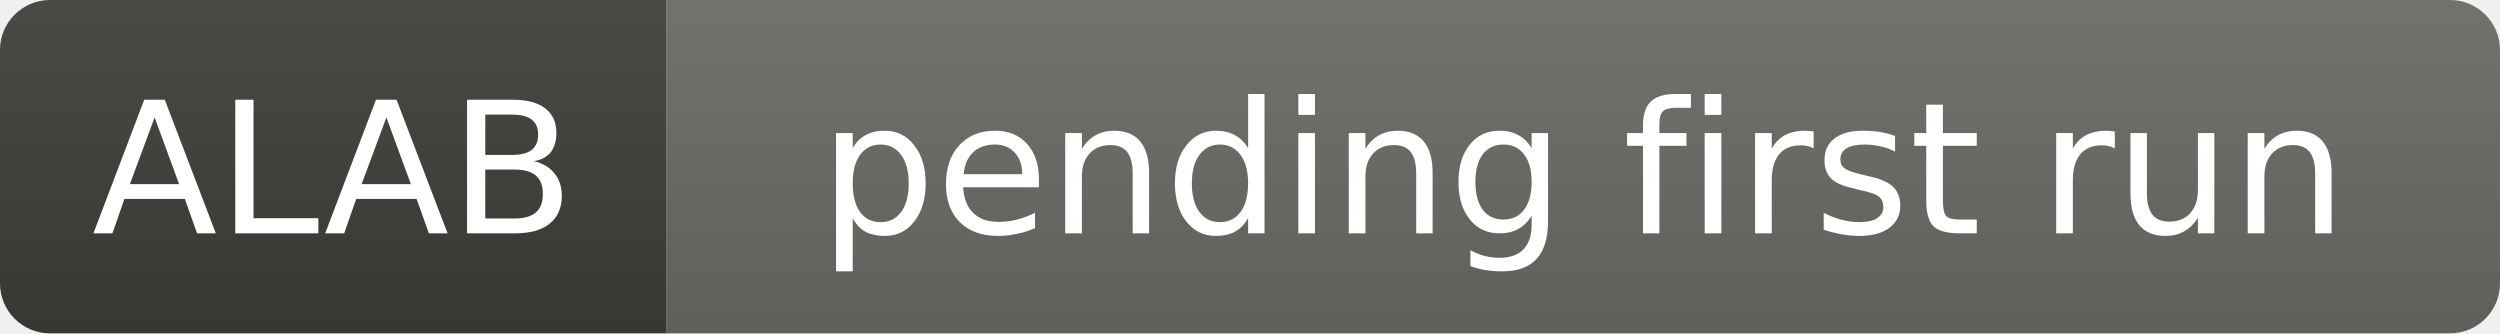
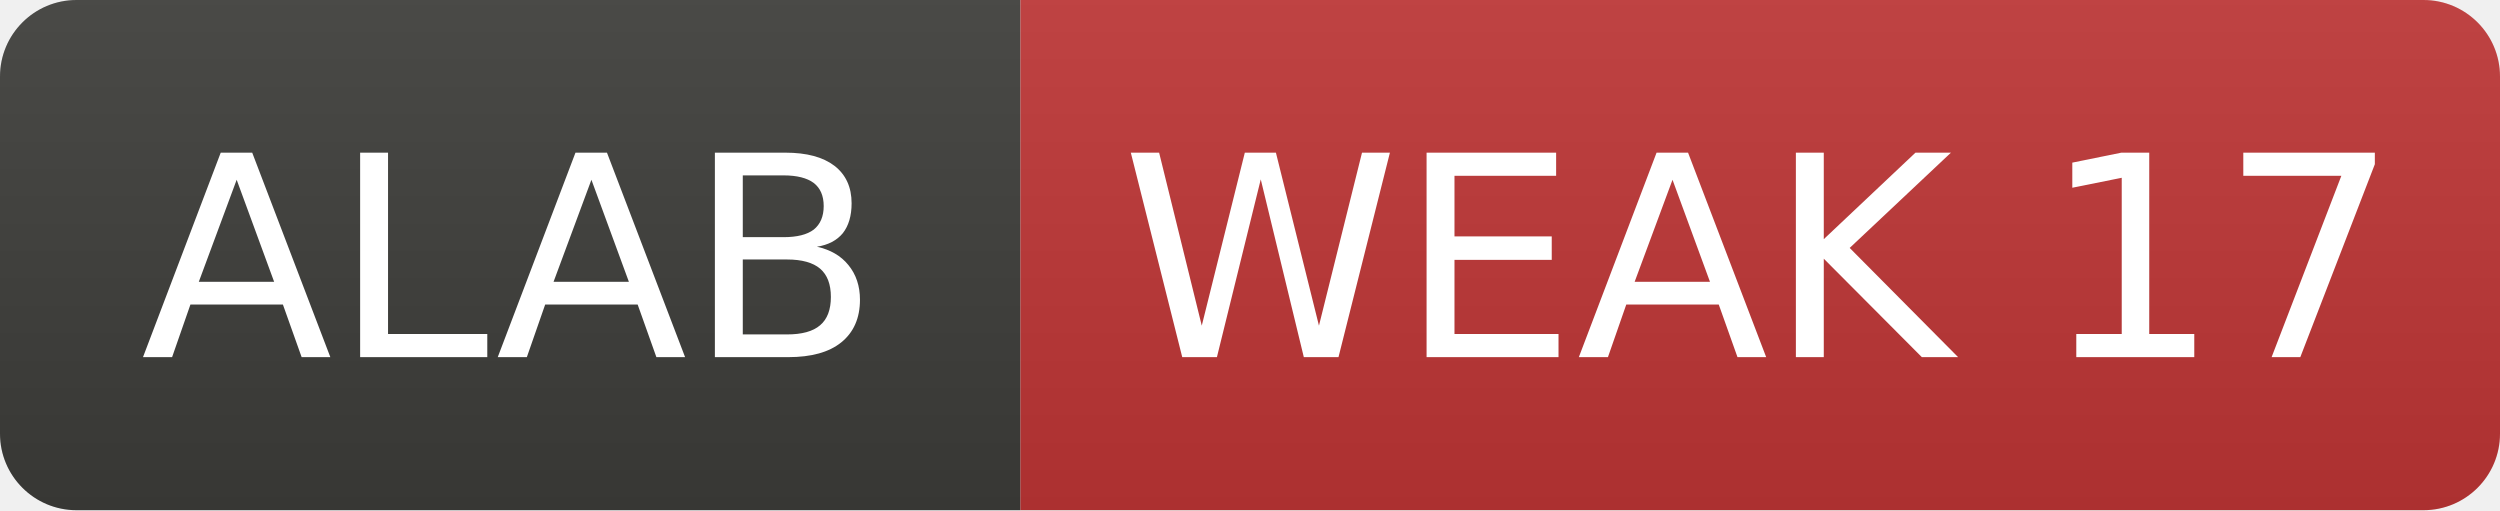
- <svg xmlns="http://www.w3.org/2000/svg" width="150" height="20" role="img" aria-label="ALAB: pending first run">
+ <svg xmlns="http://www.w3.org/2000/svg" width="98" height="20" role="img" aria-label="ALAB: WEAK 17">
  <linearGradient id="s" x2="0" y2="100%">
    <stop offset="0" stop-color="#bbb" stop-opacity=".1" />
    <stop offset="1" stop-opacity=".1" />
  </linearGradient>
  <clipPath id="r">
-     <rect width="150" height="20" rx="3" fill="#fff" />
+     <rect width="98" height="20" rx="3" fill="#fff" />
  </clipPath>
  <g clip-path="url(#r)">
    <rect width="40" height="20" fill="#3d3d3a" />
-     <rect x="40" width="110" height="20" fill="#6b6a65" />
-     <rect width="150" height="20" fill="url(#s)" />
+     <rect x="40" width="58" height="20" fill="#c03636" />
+     <rect width="98" height="20" fill="url(#s)" />
  </g>
  <g fill="#fff" text-anchor="middle" font-family="Verdana,Geneva,DejaVu Sans,sans-serif" font-size="11">
    <text x="20.0" y="14">ALAB</text>
-     <text x="95.0" y="14">pending first run</text>
+     <text x="69.0" y="14">WEAK 17</text>
  </g>
</svg>
